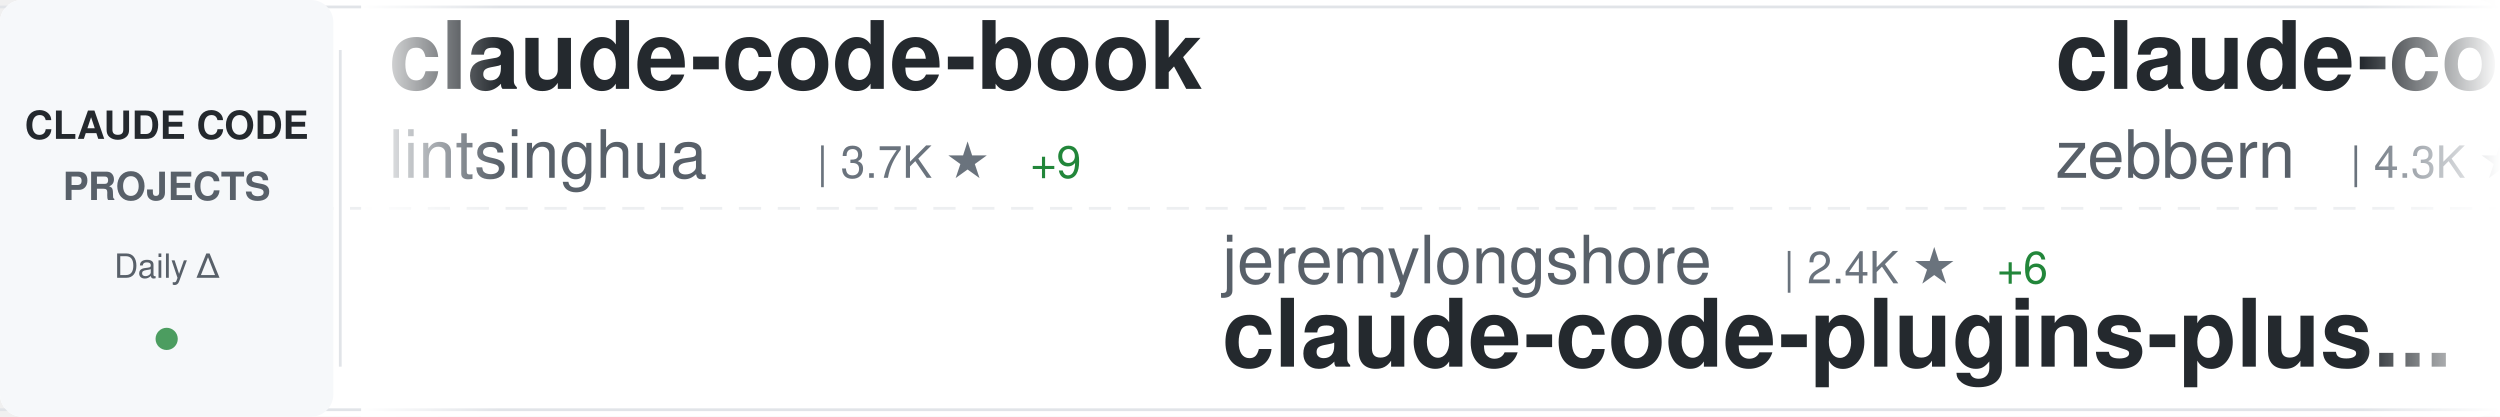
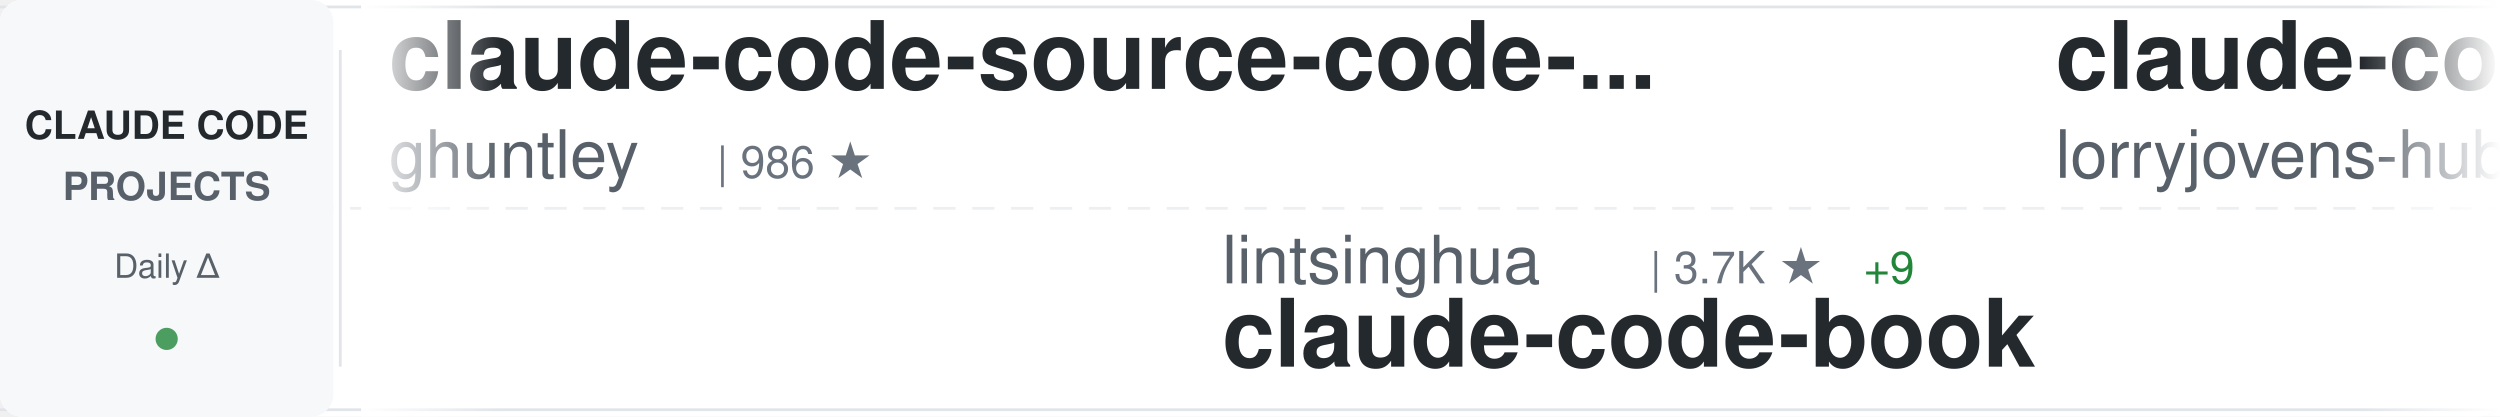
<svg xmlns="http://www.w3.org/2000/svg" width="900" height="150">
  <defs>
    <linearGradient id="awesomeLeftFade" x1="0%" y1="0%" x2="100%" y2="0%">
      <stop offset="0%" style="stop-color:#ffffff;stop-opacity:1" />
      <stop offset="100%" style="stop-color:#ffffff;stop-opacity:0" />
    </linearGradient>
    <linearGradient id="awesomeRightFade" x1="0%" y1="0%" x2="100%" y2="0%">
      <stop offset="0%" style="stop-color:#ffffff;stop-opacity:0" />
      <stop offset="100%" style="stop-color:#ffffff;stop-opacity:1" />
    </linearGradient>
  </defs>
  <rect width="900" height="150" fill="#ffffff" rx="8" />
  <rect x="0" y="2" width="900" height="1" fill="#e1e4e8" />
  <rect x="0" y="147" width="900" height="1" fill="#e1e4e8" />
  <line x1="0" y1="75" x2="900" y2="75" stroke="#e1e4e8" stroke-width="1" stroke-dasharray="8 6" opacity="0.6" />
  <rect x="0" y="0" width="120" height="150" fill="#f6f8fa" rx="8" />
  <text x="60" y="50" font-family="-apple-system, BlinkMacSystemFont, 'Segoe UI', Helvetica, Arial, sans-serif" font-size="14" font-weight="600" fill="#24292e" text-anchor="middle">CLAUDE CODE</text>
  <text x="60" y="72" font-family="-apple-system, BlinkMacSystemFont, 'Segoe UI', Helvetica, Arial, sans-serif" font-size="14" font-weight="600" fill="#586069" text-anchor="middle">PROJECTS</text>
  <text x="60" y="100" font-family="-apple-system, BlinkMacSystemFont, 'Segoe UI', Helvetica, Arial, sans-serif" font-size="12" font-weight="500" fill="#586069" text-anchor="middle">Daily Δ</text>
  <circle cx="60" cy="122" r="4" fill="#22863a" opacity="0.8" />
  <rect x="122" y="18" width="1" height="114" fill="#e1e4e8" />
  <clipPath id="awesomeTickerClip">
    <rect x="130" y="0" width="770" height="150" />
  </clipPath>
  <g clip-path="url(#awesomeTickerClip)">
    <g id="awesomeTickerItems">
      <animateTransform attributeName="transform" attributeType="XML" type="translate" from="0 0" to="-3000 0" dur="54s" repeatCount="indefinite" />
      <g transform="translate(0, 0)">
-         <text x="140" y="32" font-family="-apple-system, BlinkMacSystemFont, 'Segoe UI', Helvetica, Arial, sans-serif" font-size="34" font-weight="600" fill="#24292e">claude-code-book</text>
-         <text x="140" y="64" font-family="-apple-system, BlinkMacSystemFont, 'Segoe UI', Helvetica, Arial, sans-serif" font-size="24" font-weight="400" fill="#586069">lintsinghua</text>
-         <text x="294" y="64" font-family="-apple-system, BlinkMacSystemFont, 'Segoe UI', Helvetica, Arial, sans-serif" font-size="16" font-weight="500" fill="#6a737d">| 3.7K ★</text>
-         <text x="371" y="64" font-family="-apple-system, BlinkMacSystemFont, 'Segoe UI', Helvetica, Arial, sans-serif" font-size="16" font-weight="500" fill="#22863a"> +9</text>
+         <text x="140" y="32" font-family="-apple-system, BlinkMacSystemFont, 'Segoe UI', Helvetica, Arial, sans-serif" font-size="34" font-weight="600" fill="#24292e">claude-code-source-code-...</text>
+         <text x="140" y="64" font-family="-apple-system, BlinkMacSystemFont, 'Segoe UI', Helvetica, Arial, sans-serif" font-size="24" font-weight="400" fill="#586069">ghuntley</text>
+         <text x="258" y="64" font-family="-apple-system, BlinkMacSystemFont, 'Segoe UI', Helvetica, Arial, sans-serif" font-size="16" font-weight="500" fill="#6a737d">| 986 ★</text>
      </g>
      <g transform="translate(300, 0)">
-         <text x="140" y="102" font-family="-apple-system, BlinkMacSystemFont, 'Segoe UI', Helvetica, Arial, sans-serif" font-size="24" font-weight="400" fill="#586069">jeremylongshore</text>
-         <text x="342" y="102" font-family="-apple-system, BlinkMacSystemFont, 'Segoe UI', Helvetica, Arial, sans-serif" font-size="16" font-weight="500" fill="#6a737d">| 2.4K ★</text>
-         <text x="419" y="102" font-family="-apple-system, BlinkMacSystemFont, 'Segoe UI', Helvetica, Arial, sans-serif" font-size="16" font-weight="500" fill="#22863a"> +6</text>
-         <text x="140" y="132" font-family="-apple-system, BlinkMacSystemFont, 'Segoe UI', Helvetica, Arial, sans-serif" font-size="34" font-weight="600" fill="#24292e">claude-code-plugins-plus...</text>
+         <text x="140" y="102" font-family="-apple-system, BlinkMacSystemFont, 'Segoe UI', Helvetica, Arial, sans-serif" font-size="24" font-weight="400" fill="#586069">lintsinghua</text>
+         <text x="294" y="102" font-family="-apple-system, BlinkMacSystemFont, 'Segoe UI', Helvetica, Arial, sans-serif" font-size="16" font-weight="500" fill="#6a737d">| 3.7K ★</text>
+         <text x="371" y="102" font-family="-apple-system, BlinkMacSystemFont, 'Segoe UI', Helvetica, Arial, sans-serif" font-size="16" font-weight="500" fill="#22863a"> +9</text>
+         <text x="140" y="132" font-family="-apple-system, BlinkMacSystemFont, 'Segoe UI', Helvetica, Arial, sans-serif" font-size="34" font-weight="600" fill="#24292e">claude-code-book</text>
      </g>
      <g transform="translate(600, 0)">
-         <text x="140" y="32" font-family="-apple-system, BlinkMacSystemFont, 'Segoe UI', Helvetica, Arial, sans-serif" font-size="34" font-weight="600" fill="#24292e">claude-code-guide</text>
-         <text x="140" y="64" font-family="-apple-system, BlinkMacSystemFont, 'Segoe UI', Helvetica, Arial, sans-serif" font-size="24" font-weight="400" fill="#586069">zebbern</text>
-         <text x="246" y="64" font-family="-apple-system, BlinkMacSystemFont, 'Segoe UI', Helvetica, Arial, sans-serif" font-size="16" font-weight="500" fill="#6a737d">| 4.3K ★</text>
-         <text x="323" y="64" font-family="-apple-system, BlinkMacSystemFont, 'Segoe UI', Helvetica, Arial, sans-serif" font-size="16" font-weight="500" fill="#22863a"> +7</text>
+         <text x="140" y="32" font-family="-apple-system, BlinkMacSystemFont, 'Segoe UI', Helvetica, Arial, sans-serif" font-size="34" font-weight="600" fill="#24292e">claude-code-rust</text>
+         <text x="140" y="64" font-family="-apple-system, BlinkMacSystemFont, 'Segoe UI', Helvetica, Arial, sans-serif" font-size="24" font-weight="400" fill="#586069">lorryjovens-hub</text>
+         <text x="342" y="64" font-family="-apple-system, BlinkMacSystemFont, 'Segoe UI', Helvetica, Arial, sans-serif" font-size="16" font-weight="500" fill="#6a737d">| 1.6K ★</text>
      </g>
      <g transform="translate(900, 0)">
-         <text x="140" y="102" font-family="-apple-system, BlinkMacSystemFont, 'Segoe UI', Helvetica, Arial, sans-serif" font-size="24" font-weight="400" fill="#586069">Pimzino</text>
-         <text x="246" y="102" font-family="-apple-system, BlinkMacSystemFont, 'Segoe UI', Helvetica, Arial, sans-serif" font-size="16" font-weight="500" fill="#6a737d">| 3.8K ★</text>
-         <text x="323" y="102" font-family="-apple-system, BlinkMacSystemFont, 'Segoe UI', Helvetica, Arial, sans-serif" font-size="16" font-weight="500" fill="#22863a"> +3</text>
-         <text x="140" y="132" font-family="-apple-system, BlinkMacSystemFont, 'Segoe UI', Helvetica, Arial, sans-serif" font-size="34" font-weight="600" fill="#24292e">claude-code-spec-workflo...</text>
+         <text x="140" y="102" font-family="-apple-system, BlinkMacSystemFont, 'Segoe UI', Helvetica, Arial, sans-serif" font-size="24" font-weight="400" fill="#586069">disler</text>
+         <text x="234" y="102" font-family="-apple-system, BlinkMacSystemFont, 'Segoe UI', Helvetica, Arial, sans-serif" font-size="16" font-weight="500" fill="#6a737d">| 1.4K ★</text>
+         <text x="311" y="102" font-family="-apple-system, BlinkMacSystemFont, 'Segoe UI', Helvetica, Arial, sans-serif" font-size="16" font-weight="500" fill="#22863a"> +4</text>
+         <text x="140" y="132" font-family="-apple-system, BlinkMacSystemFont, 'Segoe UI', Helvetica, Arial, sans-serif" font-size="34" font-weight="600" fill="#24292e">pi-vs-claude-code</text>
      </g>
      <g transform="translate(1200, 0)">
-         <text x="140" y="32" font-family="-apple-system, BlinkMacSystemFont, 'Segoe UI', Helvetica, Arial, sans-serif" font-size="34" font-weight="600" fill="#24292e">claude-code-my-workflow</text>
-         <text x="140" y="64" font-family="-apple-system, BlinkMacSystemFont, 'Segoe UI', Helvetica, Arial, sans-serif" font-size="24" font-weight="400" fill="#586069">pedrohcgs</text>
-         <text x="270" y="64" font-family="-apple-system, BlinkMacSystemFont, 'Segoe UI', Helvetica, Arial, sans-serif" font-size="16" font-weight="500" fill="#6a737d">| 1.3K ★</text>
-         <text x="347" y="64" font-family="-apple-system, BlinkMacSystemFont, 'Segoe UI', Helvetica, Arial, sans-serif" font-size="16" font-weight="500" fill="#22863a"> +1</text>
+         <text x="140" y="32" font-family="-apple-system, BlinkMacSystemFont, 'Segoe UI', Helvetica, Arial, sans-serif" font-size="34" font-weight="600" fill="#24292e">awesome-claude-code-tool...</text>
+         <text x="140" y="64" font-family="-apple-system, BlinkMacSystemFont, 'Segoe UI', Helvetica, Arial, sans-serif" font-size="24" font-weight="400" fill="#586069">rohitg00</text>
+         <text x="258" y="64" font-family="-apple-system, BlinkMacSystemFont, 'Segoe UI', Helvetica, Arial, sans-serif" font-size="16" font-weight="500" fill="#6a737d">| 2.2K ★</text>
+         <text x="335" y="64" font-family="-apple-system, BlinkMacSystemFont, 'Segoe UI', Helvetica, Arial, sans-serif" font-size="16" font-weight="500" fill="#22863a"> +14</text>
      </g>
      <g transform="translate(1500, 0)">
-         <text x="140" y="102" font-family="-apple-system, BlinkMacSystemFont, 'Segoe UI', Helvetica, Arial, sans-serif" font-size="24" font-weight="400" fill="#586069">fazxes</text>
-         <text x="234" y="102" font-family="-apple-system, BlinkMacSystemFont, 'Segoe UI', Helvetica, Arial, sans-serif" font-size="16" font-weight="500" fill="#6a737d">| 222 ★</text>
-         <text x="140" y="132" font-family="-apple-system, BlinkMacSystemFont, 'Segoe UI', Helvetica, Arial, sans-serif" font-size="34" font-weight="600" fill="#24292e">Claude-code</text>
+         <text x="140" y="102" font-family="-apple-system, BlinkMacSystemFont, 'Segoe UI', Helvetica, Arial, sans-serif" font-size="24" font-weight="400" fill="#586069">catlog22</text>
+         <text x="258" y="102" font-family="-apple-system, BlinkMacSystemFont, 'Segoe UI', Helvetica, Arial, sans-serif" font-size="16" font-weight="500" fill="#6a737d">| 2.1K ★</text>
+         <text x="335" y="102" font-family="-apple-system, BlinkMacSystemFont, 'Segoe UI', Helvetica, Arial, sans-serif" font-size="16" font-weight="500" fill="#22863a"> +3</text>
+         <text x="140" y="132" font-family="-apple-system, BlinkMacSystemFont, 'Segoe UI', Helvetica, Arial, sans-serif" font-size="34" font-weight="600" fill="#24292e">Claude-Code-Workflow</text>
      </g>
      <g transform="translate(1800, 0)">
-         <text x="140" y="32" font-family="-apple-system, BlinkMacSystemFont, 'Segoe UI', Helvetica, Arial, sans-serif" font-size="34" font-weight="600" fill="#24292e">claude-code-source-build</text>
-         <text x="140" y="64" font-family="-apple-system, BlinkMacSystemFont, 'Segoe UI', Helvetica, Arial, sans-serif" font-size="24" font-weight="400" fill="#586069">andrew-kramer-inno</text>
-         <text x="378" y="64" font-family="-apple-system, BlinkMacSystemFont, 'Segoe UI', Helvetica, Arial, sans-serif" font-size="16" font-weight="500" fill="#6a737d">| 589 ★</text>
+         <text x="140" y="32" font-family="-apple-system, BlinkMacSystemFont, 'Segoe UI', Helvetica, Arial, sans-serif" font-size="34" font-weight="600" fill="#24292e">claude-code-best-practic...</text>
+         <text x="140" y="64" font-family="-apple-system, BlinkMacSystemFont, 'Segoe UI', Helvetica, Arial, sans-serif" font-size="24" font-weight="400" fill="#586069">shanraisshan</text>
+         <text x="306" y="64" font-family="-apple-system, BlinkMacSystemFont, 'Segoe UI', Helvetica, Arial, sans-serif" font-size="16" font-weight="500" fill="#6a737d">| 59.2K ★</text>
+         <text x="392" y="64" font-family="-apple-system, BlinkMacSystemFont, 'Segoe UI', Helvetica, Arial, sans-serif" font-size="16" font-weight="500" fill="#22863a"> +434</text>
      </g>
      <g transform="translate(2100, 0)">
-         <text x="140" y="102" font-family="-apple-system, BlinkMacSystemFont, 'Segoe UI', Helvetica, Arial, sans-serif" font-size="24" font-weight="400" fill="#586069">VILA-Lab</text>
-         <text x="258" y="102" font-family="-apple-system, BlinkMacSystemFont, 'Segoe UI', Helvetica, Arial, sans-serif" font-size="16" font-weight="500" fill="#6a737d">| 1.7K ★</text>
-         <text x="335" y="102" font-family="-apple-system, BlinkMacSystemFont, 'Segoe UI', Helvetica, Arial, sans-serif" font-size="16" font-weight="500" fill="#22863a"> +13</text>
-         <text x="140" y="132" font-family="-apple-system, BlinkMacSystemFont, 'Segoe UI', Helvetica, Arial, sans-serif" font-size="34" font-weight="600" fill="#24292e">Dive-into-Claude-Code</text>
+         <text x="140" y="102" font-family="-apple-system, BlinkMacSystemFont, 'Segoe UI', Helvetica, Arial, sans-serif" font-size="24" font-weight="400" fill="#586069">affaan-m</text>
+         <text x="258" y="102" font-family="-apple-system, BlinkMacSystemFont, 'Segoe UI', Helvetica, Arial, sans-serif" font-size="16" font-weight="500" fill="#6a737d">| 220.3K ★</text>
+         <text x="353" y="102" font-family="-apple-system, BlinkMacSystemFont, 'Segoe UI', Helvetica, Arial, sans-serif" font-size="16" font-weight="500" fill="#22863a"> +588</text>
+         <text x="140" y="132" font-family="-apple-system, BlinkMacSystemFont, 'Segoe UI', Helvetica, Arial, sans-serif" font-size="34" font-weight="600" fill="#24292e">ECC</text>
      </g>
      <g transform="translate(2400, 0)">
-         <text x="140" y="32" font-family="-apple-system, BlinkMacSystemFont, 'Segoe UI', Helvetica, Arial, sans-serif" font-size="34" font-weight="600" fill="#24292e">claude-code-hooks-master...</text>
-         <text x="140" y="64" font-family="-apple-system, BlinkMacSystemFont, 'Segoe UI', Helvetica, Arial, sans-serif" font-size="24" font-weight="400" fill="#586069">disler</text>
-         <text x="234" y="64" font-family="-apple-system, BlinkMacSystemFont, 'Segoe UI', Helvetica, Arial, sans-serif" font-size="16" font-weight="500" fill="#6a737d">| 3.8K ★</text>
-         <text x="311" y="64" font-family="-apple-system, BlinkMacSystemFont, 'Segoe UI', Helvetica, Arial, sans-serif" font-size="16" font-weight="500" fill="#22863a"> +2</text>
+         <text x="140" y="32" font-family="-apple-system, BlinkMacSystemFont, 'Segoe UI', Helvetica, Arial, sans-serif" font-size="34" font-weight="600" fill="#24292e">claude-code-source</text>
+         <text x="140" y="64" font-family="-apple-system, BlinkMacSystemFont, 'Segoe UI', Helvetica, Arial, sans-serif" font-size="24" font-weight="400" fill="#586069">hangsman</text>
+         <text x="258" y="64" font-family="-apple-system, BlinkMacSystemFont, 'Segoe UI', Helvetica, Arial, sans-serif" font-size="16" font-weight="500" fill="#6a737d">| 787 ★</text>
      </g>
      <g transform="translate(2700, 0)">
-         <text x="140" y="102" font-family="-apple-system, BlinkMacSystemFont, 'Segoe UI', Helvetica, Arial, sans-serif" font-size="24" font-weight="400" fill="#586069">Piebald-AI</text>
-         <text x="282" y="102" font-family="-apple-system, BlinkMacSystemFont, 'Segoe UI', Helvetica, Arial, sans-serif" font-size="16" font-weight="500" fill="#6a737d">| 11.3K ★</text>
-         <text x="368" y="102" font-family="-apple-system, BlinkMacSystemFont, 'Segoe UI', Helvetica, Arial, sans-serif" font-size="16" font-weight="500" fill="#22863a"> +29</text>
-         <text x="140" y="132" font-family="-apple-system, BlinkMacSystemFont, 'Segoe UI', Helvetica, Arial, sans-serif" font-size="34" font-weight="600" fill="#24292e">claude-code-system-promp...</text>
+         <text x="140" y="102" font-family="-apple-system, BlinkMacSystemFont, 'Segoe UI', Helvetica, Arial, sans-serif" font-size="24" font-weight="400" fill="#586069">https-deeplearning-ai</text>
+         <text x="414" y="102" font-family="-apple-system, BlinkMacSystemFont, 'Segoe UI', Helvetica, Arial, sans-serif" font-size="16" font-weight="500" fill="#6a737d">| 533 ★</text>
+         <text x="482" y="102" font-family="-apple-system, BlinkMacSystemFont, 'Segoe UI', Helvetica, Arial, sans-serif" font-size="16" font-weight="500" fill="#22863a"> +1</text>
+         <text x="140" y="132" font-family="-apple-system, BlinkMacSystemFont, 'Segoe UI', Helvetica, Arial, sans-serif" font-size="34" font-weight="600" fill="#24292e">sc-claude-code-files</text>
      </g>
      <g transform="translate(3000, 0)">
-         <text x="140" y="32" font-family="-apple-system, BlinkMacSystemFont, 'Segoe UI', Helvetica, Arial, sans-serif" font-size="34" font-weight="600" fill="#24292e">claude-code-book</text>
-         <text x="140" y="64" font-family="-apple-system, BlinkMacSystemFont, 'Segoe UI', Helvetica, Arial, sans-serif" font-size="24" font-weight="400" fill="#586069">lintsinghua</text>
-         <text x="294" y="64" font-family="-apple-system, BlinkMacSystemFont, 'Segoe UI', Helvetica, Arial, sans-serif" font-size="16" font-weight="500" fill="#6a737d">| 3.7K ★</text>
-         <text x="371" y="64" font-family="-apple-system, BlinkMacSystemFont, 'Segoe UI', Helvetica, Arial, sans-serif" font-size="16" font-weight="500" fill="#22863a"> +9</text>
+         <text x="140" y="32" font-family="-apple-system, BlinkMacSystemFont, 'Segoe UI', Helvetica, Arial, sans-serif" font-size="34" font-weight="600" fill="#24292e">claude-code-source-code-...</text>
+         <text x="140" y="64" font-family="-apple-system, BlinkMacSystemFont, 'Segoe UI', Helvetica, Arial, sans-serif" font-size="24" font-weight="400" fill="#586069">ghuntley</text>
+         <text x="258" y="64" font-family="-apple-system, BlinkMacSystemFont, 'Segoe UI', Helvetica, Arial, sans-serif" font-size="16" font-weight="500" fill="#6a737d">| 986 ★</text>
      </g>
      <g transform="translate(3300, 0)">
-         <text x="140" y="102" font-family="-apple-system, BlinkMacSystemFont, 'Segoe UI', Helvetica, Arial, sans-serif" font-size="24" font-weight="400" fill="#586069">jeremylongshore</text>
-         <text x="342" y="102" font-family="-apple-system, BlinkMacSystemFont, 'Segoe UI', Helvetica, Arial, sans-serif" font-size="16" font-weight="500" fill="#6a737d">| 2.4K ★</text>
-         <text x="419" y="102" font-family="-apple-system, BlinkMacSystemFont, 'Segoe UI', Helvetica, Arial, sans-serif" font-size="16" font-weight="500" fill="#22863a"> +6</text>
-         <text x="140" y="132" font-family="-apple-system, BlinkMacSystemFont, 'Segoe UI', Helvetica, Arial, sans-serif" font-size="34" font-weight="600" fill="#24292e">claude-code-plugins-plus...</text>
+         <text x="140" y="102" font-family="-apple-system, BlinkMacSystemFont, 'Segoe UI', Helvetica, Arial, sans-serif" font-size="24" font-weight="400" fill="#586069">lintsinghua</text>
+         <text x="294" y="102" font-family="-apple-system, BlinkMacSystemFont, 'Segoe UI', Helvetica, Arial, sans-serif" font-size="16" font-weight="500" fill="#6a737d">| 3.7K ★</text>
+         <text x="371" y="102" font-family="-apple-system, BlinkMacSystemFont, 'Segoe UI', Helvetica, Arial, sans-serif" font-size="16" font-weight="500" fill="#22863a"> +9</text>
+         <text x="140" y="132" font-family="-apple-system, BlinkMacSystemFont, 'Segoe UI', Helvetica, Arial, sans-serif" font-size="34" font-weight="600" fill="#24292e">claude-code-book</text>
      </g>
      <g transform="translate(3600, 0)">
-         <text x="140" y="32" font-family="-apple-system, BlinkMacSystemFont, 'Segoe UI', Helvetica, Arial, sans-serif" font-size="34" font-weight="600" fill="#24292e">claude-code-guide</text>
-         <text x="140" y="64" font-family="-apple-system, BlinkMacSystemFont, 'Segoe UI', Helvetica, Arial, sans-serif" font-size="24" font-weight="400" fill="#586069">zebbern</text>
-         <text x="246" y="64" font-family="-apple-system, BlinkMacSystemFont, 'Segoe UI', Helvetica, Arial, sans-serif" font-size="16" font-weight="500" fill="#6a737d">| 4.3K ★</text>
-         <text x="323" y="64" font-family="-apple-system, BlinkMacSystemFont, 'Segoe UI', Helvetica, Arial, sans-serif" font-size="16" font-weight="500" fill="#22863a"> +7</text>
+         <text x="140" y="32" font-family="-apple-system, BlinkMacSystemFont, 'Segoe UI', Helvetica, Arial, sans-serif" font-size="34" font-weight="600" fill="#24292e">claude-code-rust</text>
+         <text x="140" y="64" font-family="-apple-system, BlinkMacSystemFont, 'Segoe UI', Helvetica, Arial, sans-serif" font-size="24" font-weight="400" fill="#586069">lorryjovens-hub</text>
+         <text x="342" y="64" font-family="-apple-system, BlinkMacSystemFont, 'Segoe UI', Helvetica, Arial, sans-serif" font-size="16" font-weight="500" fill="#6a737d">| 1.6K ★</text>
      </g>
      <g transform="translate(3900, 0)">
-         <text x="140" y="102" font-family="-apple-system, BlinkMacSystemFont, 'Segoe UI', Helvetica, Arial, sans-serif" font-size="24" font-weight="400" fill="#586069">Pimzino</text>
-         <text x="246" y="102" font-family="-apple-system, BlinkMacSystemFont, 'Segoe UI', Helvetica, Arial, sans-serif" font-size="16" font-weight="500" fill="#6a737d">| 3.8K ★</text>
-         <text x="323" y="102" font-family="-apple-system, BlinkMacSystemFont, 'Segoe UI', Helvetica, Arial, sans-serif" font-size="16" font-weight="500" fill="#22863a"> +3</text>
-         <text x="140" y="132" font-family="-apple-system, BlinkMacSystemFont, 'Segoe UI', Helvetica, Arial, sans-serif" font-size="34" font-weight="600" fill="#24292e">claude-code-spec-workflo...</text>
+         <text x="140" y="102" font-family="-apple-system, BlinkMacSystemFont, 'Segoe UI', Helvetica, Arial, sans-serif" font-size="24" font-weight="400" fill="#586069">disler</text>
+         <text x="234" y="102" font-family="-apple-system, BlinkMacSystemFont, 'Segoe UI', Helvetica, Arial, sans-serif" font-size="16" font-weight="500" fill="#6a737d">| 1.4K ★</text>
+         <text x="311" y="102" font-family="-apple-system, BlinkMacSystemFont, 'Segoe UI', Helvetica, Arial, sans-serif" font-size="16" font-weight="500" fill="#22863a"> +4</text>
+         <text x="140" y="132" font-family="-apple-system, BlinkMacSystemFont, 'Segoe UI', Helvetica, Arial, sans-serif" font-size="34" font-weight="600" fill="#24292e">pi-vs-claude-code</text>
      </g>
    </g>
  </g>
  <rect x="130" y="0" width="50" height="150" fill="url(#awesomeLeftFade)" />
  <rect x="850" y="0" width="50" height="150" fill="url(#awesomeRightFade)" />
</svg>
